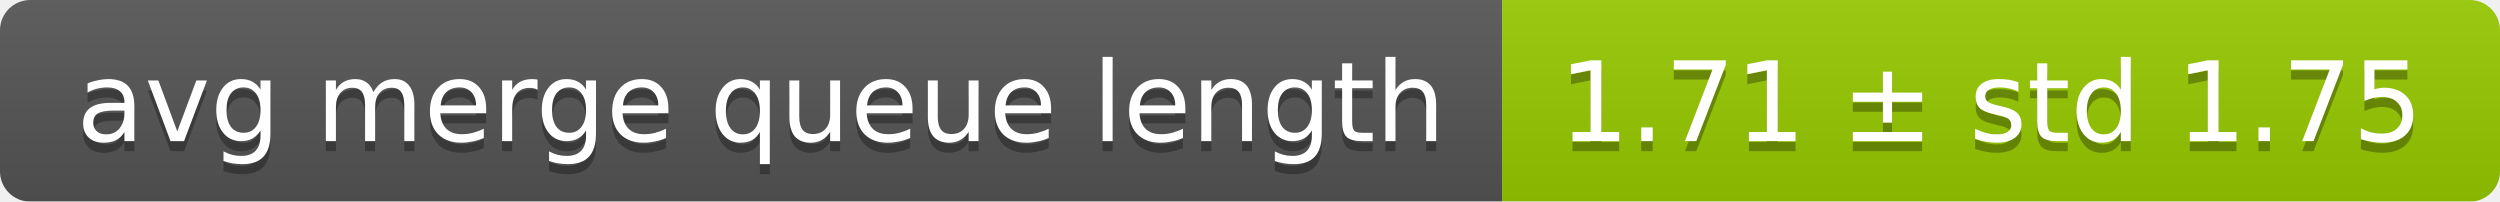
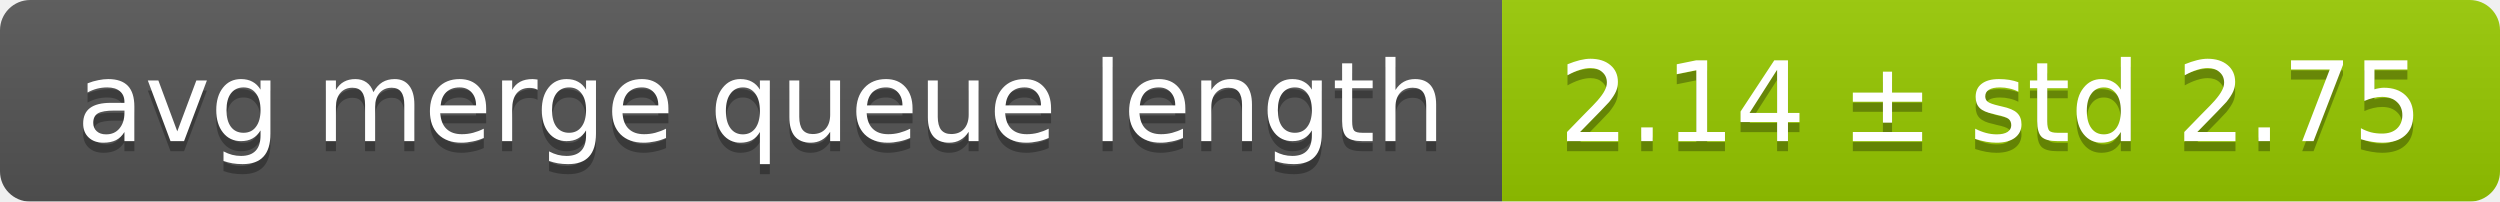
<svg xmlns="http://www.w3.org/2000/svg" width="248" height="20">
  <linearGradient id="smooth" x2="0" y2="100%">
    <stop offset="0" stop-color="#bbb" stop-opacity=".1" />
    <stop offset="1" stop-opacity=".1" />
  </linearGradient>
  <mask id="round">
    <rect width="248" height="20" rx="3" fill="#fff" />
  </mask>
  <g mask="url(#round)">
    <rect width="149" height="20" fill="#555" />
    <rect x="149" width="99" height="20" fill="#97ca00" />
    <rect width="248" height="20" fill="url(#smooth)" />
  </g>
  <g fill="#fff" text-anchor="middle" font-family="DejaVu Sans,Verdana,Geneva,sans-serif" font-size="11">
    <text x="75.5" y="15" fill="#010101" fill-opacity=".3">avg merge queue length</text>
    <text x="75.5" y="14">avg merge queue length</text>
-     <text x="197.5" y="15" fill="#010101" fill-opacity=".3">1.71 ± std 1.75</text>
-     <text x="197.5" y="14">1.71 ± std 1.75</text>
+     <text x="197.5" y="15" fill="#010101" fill-opacity=".3">2.14 ± std 2.75</text>
+     <text x="197.5" y="14">2.14 ± std 2.75</text>
  </g>
</svg>
